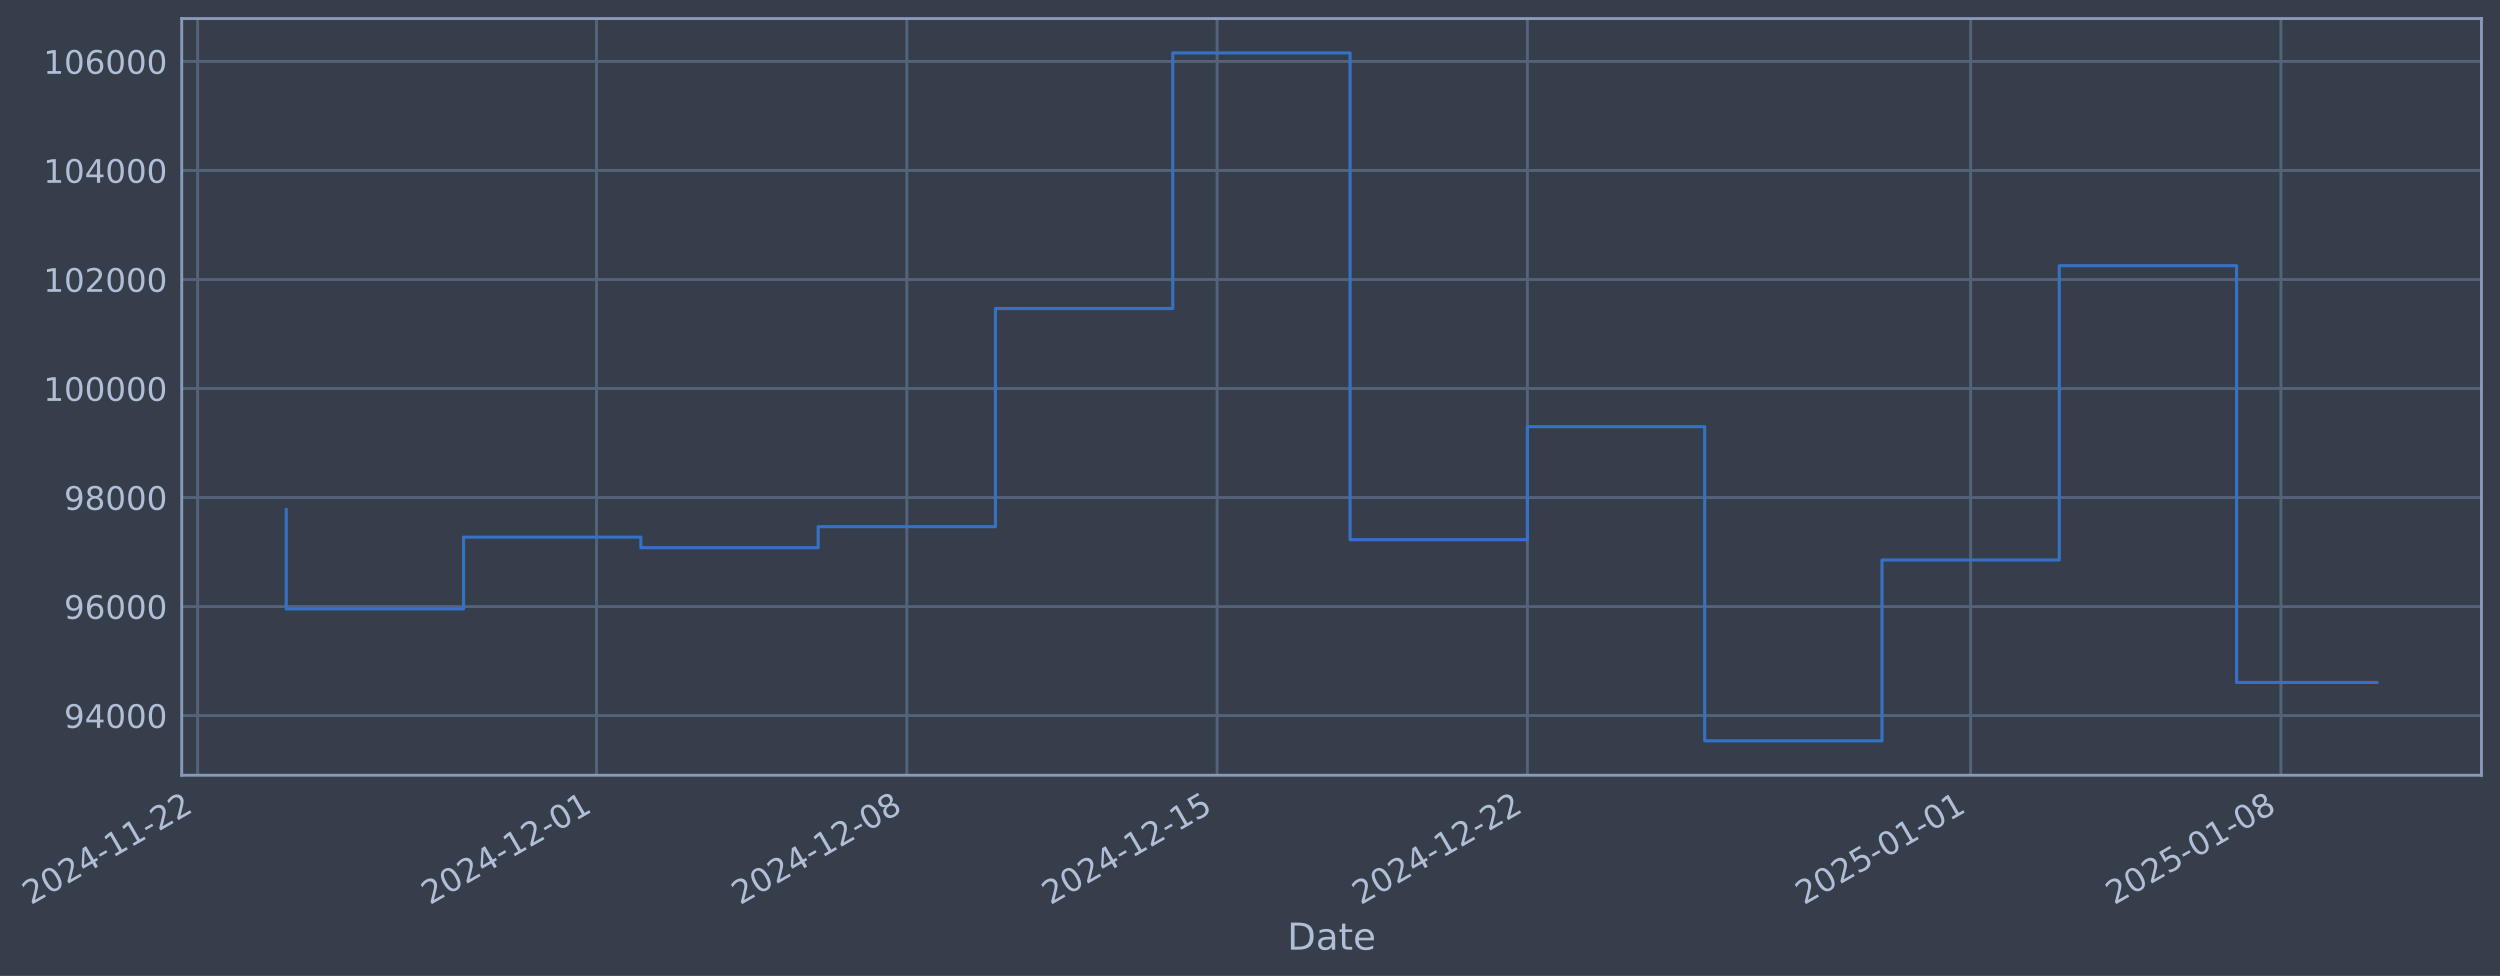
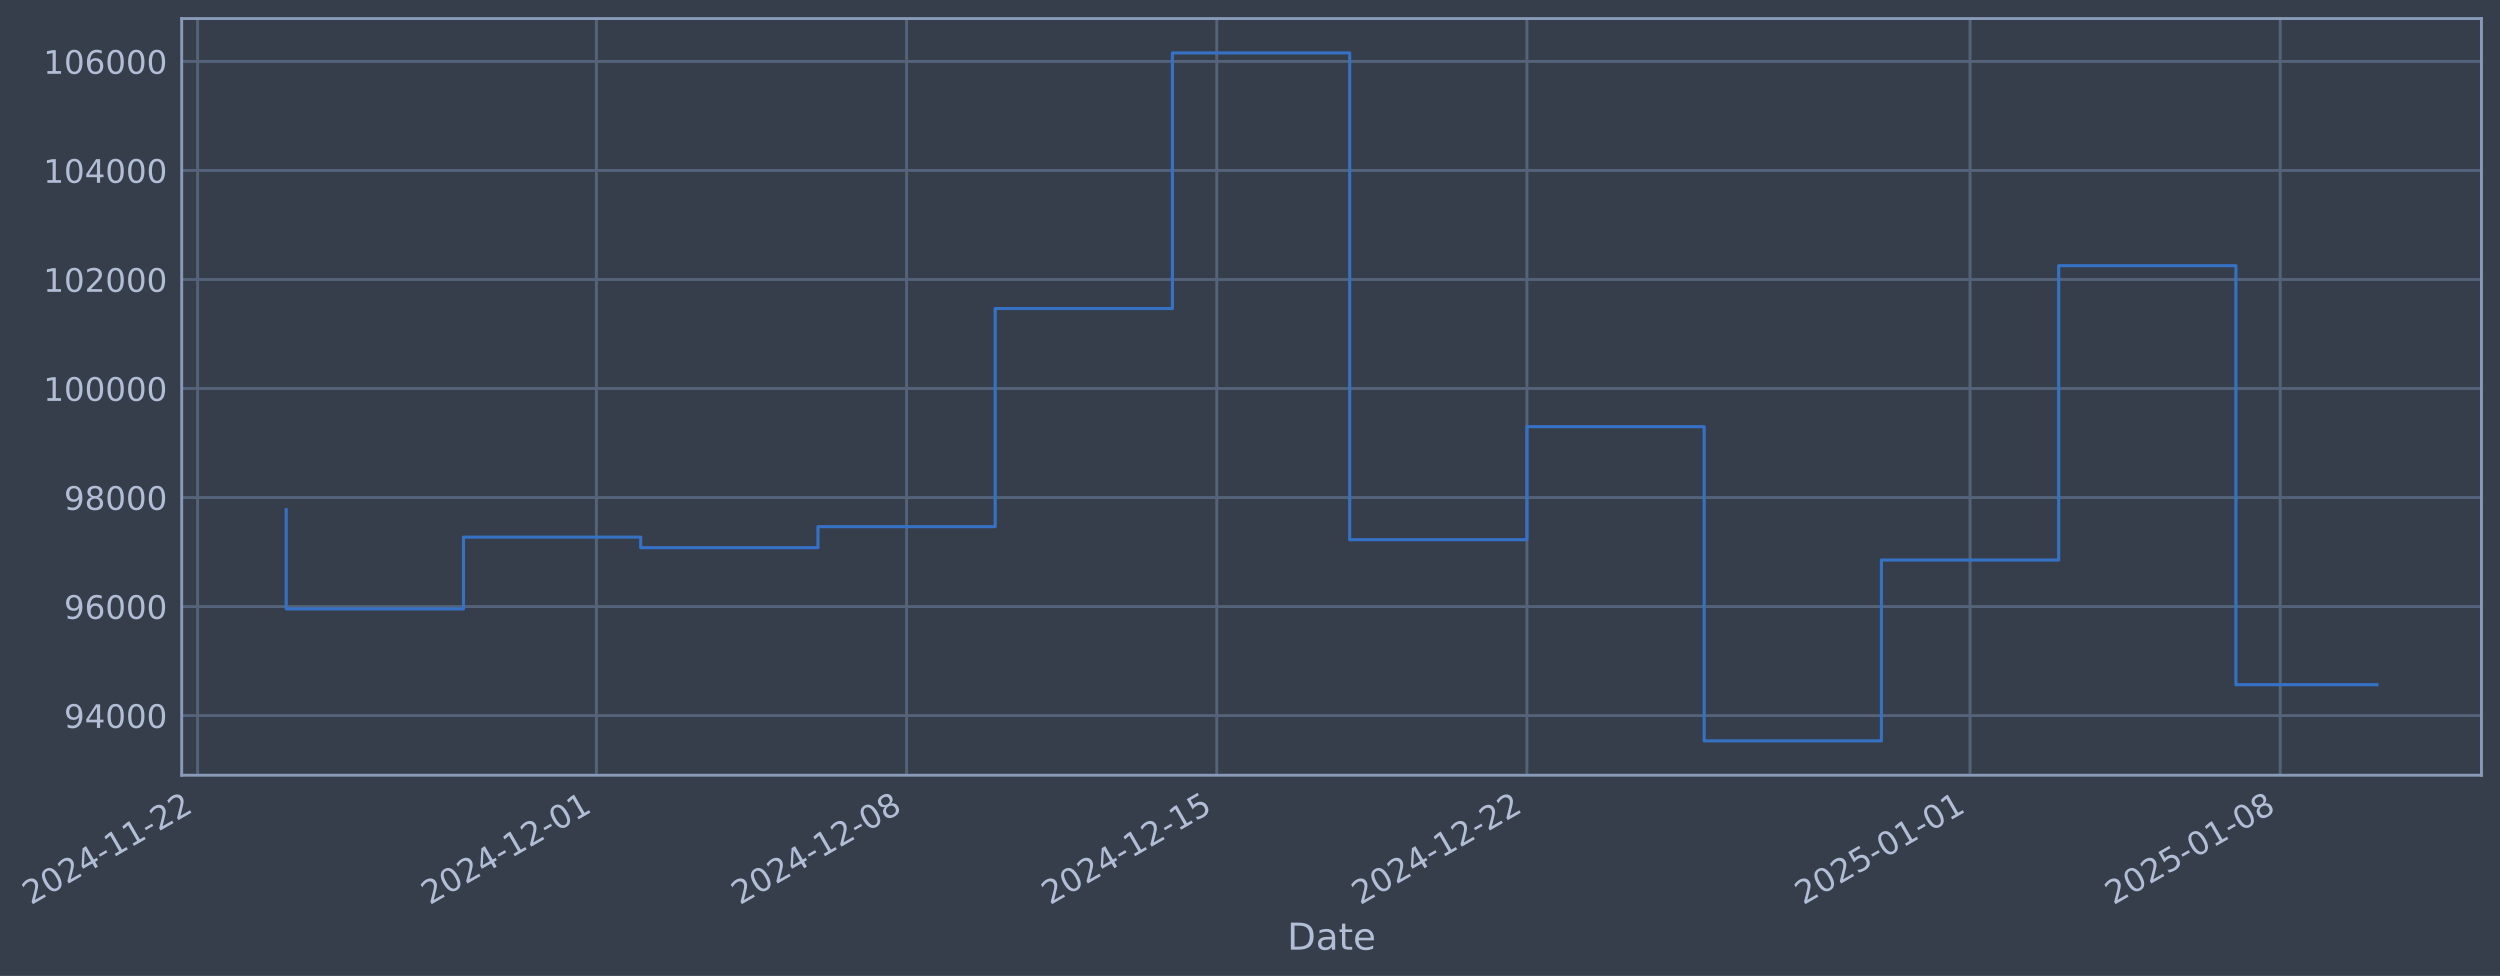
- <svg xmlns="http://www.w3.org/2000/svg" xmlns:xlink="http://www.w3.org/1999/xlink" width="970.547pt" height="378.87pt" viewBox="0 0 970.547 378.87" version="1.1">
+ <svg xmlns="http://www.w3.org/2000/svg" xmlns:xlink="http://www.w3.org/1999/xlink" width="970.535pt" height="378.87pt" viewBox="0 0 970.535 378.87" version="1.1">
  <defs>
    <style type="text/css">*{stroke-linejoin: round; stroke-linecap: butt}</style>
  </defs>
  <g id="figure_1">
    <g id="patch_1">
-       <path d="M 0 378.87  L 970.547 378.87  L 970.547 0  L 0 0  z " style="fill: #373e4b" />
+       <path d="M 0 378.87  L 970.535 378.87  L 970.535 0  L 0 0  z " style="fill: #373e4b" />
    </g>
    <g id="axes_1">
      <g id="patch_2">
-         <path d="M 70.547 300.96  L 963.347 300.96  L 963.347 7.2  L 70.547 7.2  z " style="fill: #373e4b" />
+         <path d="M 70.535 300.96  L 963.335 300.96  L 963.335 7.2  L 70.535 7.2  z " style="fill: #373e4b" />
      </g>
      <g id="matplotlib.axis_1">
        <g id="xtick_1">
          <g id="line2d_1">
-             <path d="M 76.713 300.96  L 76.713 7.2  " clip-path="url(#pf5fbdb987e)" style="fill: none; stroke: #546379; stroke-width: 1.12; stroke-linecap: square" />
+             <path d="M 76.713 300.96  L 76.713 7.2  " clip-path="url(#p461da371e2)" style="fill: none; stroke: #546379; stroke-width: 1.12; stroke-linecap: square" />
          </g>
          <g id="line2d_2" />
          <g id="text_1">
            <g style="fill: #b1bed6" transform="translate(11.98702 351.4642) rotate(-30) scale(0.126 -0.126)">
              <defs>
                <path id="DejaVuSans-32" d="M 1228 531  L 3431 531  L 3431 0  L 469 0  L 469 531  Q 828 903 1448 1529  Q 2069 2156 2228 2338  Q 2531 2678 2651 2914  Q 2772 3150 2772 3378  Q 2772 3750 2511 3984  Q 2250 4219 1831 4219  Q 1534 4219 1204 4116  Q 875 4013 500 3803  L 500 4441  Q 881 4594 1212 4672  Q 1544 4750 1819 4750  Q 2544 4750 2975 4387  Q 3406 4025 3406 3419  Q 3406 3131 3298 2873  Q 3191 2616 2906 2266  Q 2828 2175 2409 1742  Q 1991 1309 1228 531  z " transform="scale(0.015625)" />
                <path id="DejaVuSans-30" d="M 2034 4250  Q 1547 4250 1301 3770  Q 1056 3291 1056 2328  Q 1056 1369 1301 889  Q 1547 409 2034 409  Q 2525 409 2770 889  Q 3016 1369 3016 2328  Q 3016 3291 2770 3770  Q 2525 4250 2034 4250  z M 2034 4750  Q 2819 4750 3233 4129  Q 3647 3509 3647 2328  Q 3647 1150 3233 529  Q 2819 -91 2034 -91  Q 1250 -91 836 529  Q 422 1150 422 2328  Q 422 3509 836 4129  Q 1250 4750 2034 4750  z " transform="scale(0.015625)" />
                <path id="DejaVuSans-34" d="M 2419 4116  L 825 1625  L 2419 1625  L 2419 4116  z M 2253 4666  L 3047 4666  L 3047 1625  L 3713 1625  L 3713 1100  L 3047 1100  L 3047 0  L 2419 0  L 2419 1100  L 313 1100  L 313 1709  L 2253 4666  z " transform="scale(0.015625)" />
                <path id="DejaVuSans-2d" d="M 313 2009  L 1997 2009  L 1997 1497  L 313 1497  L 313 2009  z " transform="scale(0.015625)" />
                <path id="DejaVuSans-31" d="M 794 531  L 1825 531  L 1825 4091  L 703 3866  L 703 4441  L 1819 4666  L 2450 4666  L 2450 531  L 3481 531  L 3481 0  L 794 0  L 794 531  z " transform="scale(0.015625)" />
              </defs>
              <use xlink:href="#DejaVuSans-32" />
              <use xlink:href="#DejaVuSans-30" transform="translate(63.62305 0)" />
              <use xlink:href="#DejaVuSans-32" transform="translate(127.2461 0)" />
              <use xlink:href="#DejaVuSans-34" transform="translate(190.8691 0)" />
              <use xlink:href="#DejaVuSans-2d" transform="translate(254.4922 0)" />
              <use xlink:href="#DejaVuSans-31" transform="translate(290.5762 0)" />
              <use xlink:href="#DejaVuSans-31" transform="translate(354.1992 0)" />
              <use xlink:href="#DejaVuSans-2d" transform="translate(417.8223 0)" />
              <use xlink:href="#DejaVuSans-32" transform="translate(453.9062 0)" />
              <use xlink:href="#DejaVuSans-32" transform="translate(517.5293 0)" />
            </g>
          </g>
        </g>
        <g id="xtick_2">
          <g id="line2d_3">
-             <path d="M 231.586 300.96  L 231.586 7.2  " clip-path="url(#pf5fbdb987e)" style="fill: none; stroke: #546379; stroke-width: 1.12; stroke-linecap: square" />
+             <path d="M 231.531 300.96  L 231.531 7.2  " clip-path="url(#p461da371e2)" style="fill: none; stroke: #546379; stroke-width: 1.12; stroke-linecap: square" />
          </g>
          <g id="line2d_4" />
          <g id="text_2">
-             <g style="fill: #b1bed6" transform="translate(166.8603 351.4642) rotate(-30) scale(0.126 -0.126)">
+             <g style="fill: #b1bed6" transform="translate(166.8051 351.4642) rotate(-30) scale(0.126 -0.126)">
              <use xlink:href="#DejaVuSans-32" />
              <use xlink:href="#DejaVuSans-30" transform="translate(63.62305 0)" />
              <use xlink:href="#DejaVuSans-32" transform="translate(127.2461 0)" />
              <use xlink:href="#DejaVuSans-34" transform="translate(190.8691 0)" />
              <use xlink:href="#DejaVuSans-2d" transform="translate(254.4922 0)" />
              <use xlink:href="#DejaVuSans-31" transform="translate(290.5762 0)" />
              <use xlink:href="#DejaVuSans-32" transform="translate(354.1992 0)" />
              <use xlink:href="#DejaVuSans-2d" transform="translate(417.8223 0)" />
              <use xlink:href="#DejaVuSans-30" transform="translate(453.9062 0)" />
              <use xlink:href="#DejaVuSans-31" transform="translate(517.5293 0)" />
            </g>
          </g>
        </g>
        <g id="xtick_3">
          <g id="line2d_5">
-             <path d="M 352.043 300.96  L 352.043 7.2  " clip-path="url(#pf5fbdb987e)" style="fill: none; stroke: #546379; stroke-width: 1.12; stroke-linecap: square" />
+             <path d="M 351.945 300.96  L 351.945 7.2  " clip-path="url(#p461da371e2)" style="fill: none; stroke: #546379; stroke-width: 1.12; stroke-linecap: square" />
          </g>
          <g id="line2d_6" />
          <g id="text_3">
-             <g style="fill: #b1bed6" transform="translate(287.3172 351.4642) rotate(-30) scale(0.126 -0.126)">
+             <g style="fill: #b1bed6" transform="translate(287.2192 351.4642) rotate(-30) scale(0.126 -0.126)">
              <defs>
                <path id="DejaVuSans-38" d="M 2034 2216  Q 1584 2216 1326 1975  Q 1069 1734 1069 1313  Q 1069 891 1326 650  Q 1584 409 2034 409  Q 2484 409 2743 651  Q 3003 894 3003 1313  Q 3003 1734 2745 1975  Q 2488 2216 2034 2216  z M 1403 2484  Q 997 2584 770 2862  Q 544 3141 544 3541  Q 544 4100 942 4425  Q 1341 4750 2034 4750  Q 2731 4750 3128 4425  Q 3525 4100 3525 3541  Q 3525 3141 3298 2862  Q 3072 2584 2669 2484  Q 3125 2378 3379 2068  Q 3634 1759 3634 1313  Q 3634 634 3220 271  Q 2806 -91 2034 -91  Q 1263 -91 848 271  Q 434 634 434 1313  Q 434 1759 690 2068  Q 947 2378 1403 2484  z M 1172 3481  Q 1172 3119 1398 2916  Q 1625 2713 2034 2713  Q 2441 2713 2670 2916  Q 2900 3119 2900 3481  Q 2900 3844 2670 4047  Q 2441 4250 2034 4250  Q 1625 4250 1398 4047  Q 1172 3844 1172 3481  z " transform="scale(0.015625)" />
              </defs>
              <use xlink:href="#DejaVuSans-32" />
              <use xlink:href="#DejaVuSans-30" transform="translate(63.62305 0)" />
              <use xlink:href="#DejaVuSans-32" transform="translate(127.2461 0)" />
              <use xlink:href="#DejaVuSans-34" transform="translate(190.8691 0)" />
              <use xlink:href="#DejaVuSans-2d" transform="translate(254.4922 0)" />
              <use xlink:href="#DejaVuSans-31" transform="translate(290.5762 0)" />
              <use xlink:href="#DejaVuSans-32" transform="translate(354.1992 0)" />
              <use xlink:href="#DejaVuSans-2d" transform="translate(417.8223 0)" />
              <use xlink:href="#DejaVuSans-30" transform="translate(453.9062 0)" />
              <use xlink:href="#DejaVuSans-38" transform="translate(517.5293 0)" />
            </g>
          </g>
        </g>
        <g id="xtick_4">
          <g id="line2d_7">
-             <path d="M 472.5 300.96  L 472.5 7.2  " clip-path="url(#pf5fbdb987e)" style="fill: none; stroke: #546379; stroke-width: 1.12; stroke-linecap: square" />
+             <path d="M 472.359 300.96  L 472.359 7.2  " clip-path="url(#p461da371e2)" style="fill: none; stroke: #546379; stroke-width: 1.12; stroke-linecap: square" />
          </g>
          <g id="line2d_8" />
          <g id="text_4">
-             <g style="fill: #b1bed6" transform="translate(407.7742 351.4642) rotate(-30) scale(0.126 -0.126)">
+             <g style="fill: #b1bed6" transform="translate(407.6333 351.4642) rotate(-30) scale(0.126 -0.126)">
              <defs>
                <path id="DejaVuSans-35" d="M 691 4666  L 3169 4666  L 3169 4134  L 1269 4134  L 1269 2991  Q 1406 3038 1543 3061  Q 1681 3084 1819 3084  Q 2600 3084 3056 2656  Q 3513 2228 3513 1497  Q 3513 744 3044 326  Q 2575 -91 1722 -91  Q 1428 -91 1123 -41  Q 819 9 494 109  L 494 744  Q 775 591 1075 516  Q 1375 441 1709 441  Q 2250 441 2565 725  Q 2881 1009 2881 1497  Q 2881 1984 2565 2268  Q 2250 2553 1709 2553  Q 1456 2553 1204 2497  Q 953 2441 691 2322  L 691 4666  z " transform="scale(0.015625)" />
              </defs>
              <use xlink:href="#DejaVuSans-32" />
              <use xlink:href="#DejaVuSans-30" transform="translate(63.62305 0)" />
              <use xlink:href="#DejaVuSans-32" transform="translate(127.2461 0)" />
              <use xlink:href="#DejaVuSans-34" transform="translate(190.8691 0)" />
              <use xlink:href="#DejaVuSans-2d" transform="translate(254.4922 0)" />
              <use xlink:href="#DejaVuSans-31" transform="translate(290.5762 0)" />
              <use xlink:href="#DejaVuSans-32" transform="translate(354.1992 0)" />
              <use xlink:href="#DejaVuSans-2d" transform="translate(417.8223 0)" />
              <use xlink:href="#DejaVuSans-31" transform="translate(453.9062 0)" />
              <use xlink:href="#DejaVuSans-35" transform="translate(517.5293 0)" />
            </g>
          </g>
        </g>
        <g id="xtick_5">
          <g id="line2d_9">
-             <path d="M 592.957 300.96  L 592.957 7.2  " clip-path="url(#pf5fbdb987e)" style="fill: none; stroke: #546379; stroke-width: 1.12; stroke-linecap: square" />
+             <path d="M 592.773 300.96  L 592.773 7.2  " clip-path="url(#p461da371e2)" style="fill: none; stroke: #546379; stroke-width: 1.12; stroke-linecap: square" />
          </g>
          <g id="line2d_10" />
          <g id="text_5">
-             <g style="fill: #b1bed6" transform="translate(528.2312 351.4642) rotate(-30) scale(0.126 -0.126)">
+             <g style="fill: #b1bed6" transform="translate(528.0474 351.4642) rotate(-30) scale(0.126 -0.126)">
              <use xlink:href="#DejaVuSans-32" />
              <use xlink:href="#DejaVuSans-30" transform="translate(63.62305 0)" />
              <use xlink:href="#DejaVuSans-32" transform="translate(127.2461 0)" />
              <use xlink:href="#DejaVuSans-34" transform="translate(190.8691 0)" />
              <use xlink:href="#DejaVuSans-2d" transform="translate(254.4922 0)" />
              <use xlink:href="#DejaVuSans-31" transform="translate(290.5762 0)" />
              <use xlink:href="#DejaVuSans-32" transform="translate(354.1992 0)" />
              <use xlink:href="#DejaVuSans-2d" transform="translate(417.8223 0)" />
              <use xlink:href="#DejaVuSans-32" transform="translate(453.9062 0)" />
              <use xlink:href="#DejaVuSans-32" transform="translate(517.5293 0)" />
            </g>
          </g>
        </g>
        <g id="xtick_6">
          <g id="line2d_11">
-             <path d="M 765.038 300.96  L 765.038 7.2  " clip-path="url(#pf5fbdb987e)" style="fill: none; stroke: #546379; stroke-width: 1.12; stroke-linecap: square" />
+             <path d="M 764.793 300.96  L 764.793 7.2  " clip-path="url(#p461da371e2)" style="fill: none; stroke: #546379; stroke-width: 1.12; stroke-linecap: square" />
          </g>
          <g id="line2d_12" />
          <g id="text_6">
-             <g style="fill: #b1bed6" transform="translate(700.3125 351.4642) rotate(-30) scale(0.126 -0.126)">
+             <g style="fill: #b1bed6" transform="translate(700.0675 351.4642) rotate(-30) scale(0.126 -0.126)">
              <use xlink:href="#DejaVuSans-32" />
              <use xlink:href="#DejaVuSans-30" transform="translate(63.62305 0)" />
              <use xlink:href="#DejaVuSans-32" transform="translate(127.2461 0)" />
              <use xlink:href="#DejaVuSans-35" transform="translate(190.8691 0)" />
              <use xlink:href="#DejaVuSans-2d" transform="translate(254.4922 0)" />
              <use xlink:href="#DejaVuSans-30" transform="translate(290.5762 0)" />
              <use xlink:href="#DejaVuSans-31" transform="translate(354.1992 0)" />
              <use xlink:href="#DejaVuSans-2d" transform="translate(417.8223 0)" />
              <use xlink:href="#DejaVuSans-30" transform="translate(453.9062 0)" />
              <use xlink:href="#DejaVuSans-31" transform="translate(517.5293 0)" />
            </g>
          </g>
        </g>
        <g id="xtick_7">
          <g id="line2d_13">
-             <path d="M 885.495 300.96  L 885.495 7.2  " clip-path="url(#pf5fbdb987e)" style="fill: none; stroke: #546379; stroke-width: 1.12; stroke-linecap: square" />
+             <path d="M 885.207 300.96  L 885.207 7.2  " clip-path="url(#p461da371e2)" style="fill: none; stroke: #546379; stroke-width: 1.12; stroke-linecap: square" />
          </g>
          <g id="line2d_14" />
          <g id="text_7">
-             <g style="fill: #b1bed6" transform="translate(820.7695 351.4642) rotate(-30) scale(0.126 -0.126)">
+             <g style="fill: #b1bed6" transform="translate(820.4816 351.4642) rotate(-30) scale(0.126 -0.126)">
              <use xlink:href="#DejaVuSans-32" />
              <use xlink:href="#DejaVuSans-30" transform="translate(63.62305 0)" />
              <use xlink:href="#DejaVuSans-32" transform="translate(127.2461 0)" />
              <use xlink:href="#DejaVuSans-35" transform="translate(190.8691 0)" />
              <use xlink:href="#DejaVuSans-2d" transform="translate(254.4922 0)" />
              <use xlink:href="#DejaVuSans-30" transform="translate(290.5762 0)" />
              <use xlink:href="#DejaVuSans-31" transform="translate(354.1992 0)" />
              <use xlink:href="#DejaVuSans-2d" transform="translate(417.8223 0)" />
              <use xlink:href="#DejaVuSans-30" transform="translate(453.9062 0)" />
              <use xlink:href="#DejaVuSans-38" transform="translate(517.5293 0)" />
            </g>
          </g>
        </g>
        <g id="text_8">
-           <g style="fill: #b1bed6" transform="translate(499.7379 368.6753) scale(0.144 -0.144)">
+           <g style="fill: #b1bed6" transform="translate(499.7256 368.6753) scale(0.144 -0.144)">
            <defs>
              <path id="DejaVuSans-44" d="M 1259 4147  L 1259 519  L 2022 519  Q 2988 519 3436 956  Q 3884 1394 3884 2338  Q 3884 3275 3436 3711  Q 2988 4147 2022 4147  L 1259 4147  z M 628 4666  L 1925 4666  Q 3281 4666 3915 4102  Q 4550 3538 4550 2338  Q 4550 1131 3912 565  Q 3275 0 1925 0  L 628 0  L 628 4666  z " transform="scale(0.015625)" />
              <path id="DejaVuSans-61" d="M 2194 1759  Q 1497 1759 1228 1600  Q 959 1441 959 1056  Q 959 750 1161 570  Q 1363 391 1709 391  Q 2188 391 2477 730  Q 2766 1069 2766 1631  L 2766 1759  L 2194 1759  z M 3341 1997  L 3341 0  L 2766 0  L 2766 531  Q 2569 213 2275 61  Q 1981 -91 1556 -91  Q 1019 -91 701 211  Q 384 513 384 1019  Q 384 1609 779 1909  Q 1175 2209 1959 2209  L 2766 2209  L 2766 2266  Q 2766 2663 2505 2880  Q 2244 3097 1772 3097  Q 1472 3097 1187 3025  Q 903 2953 641 2809  L 641 3341  Q 956 3463 1253 3523  Q 1550 3584 1831 3584  Q 2591 3584 2966 3190  Q 3341 2797 3341 1997  z " transform="scale(0.015625)" />
              <path id="DejaVuSans-74" d="M 1172 4494  L 1172 3500  L 2356 3500  L 2356 3053  L 1172 3053  L 1172 1153  Q 1172 725 1289 603  Q 1406 481 1766 481  L 2356 481  L 2356 0  L 1766 0  Q 1100 0 847 248  Q 594 497 594 1153  L 594 3053  L 172 3053  L 172 3500  L 594 3500  L 594 4494  L 1172 4494  z " transform="scale(0.015625)" />
              <path id="DejaVuSans-65" d="M 3597 1894  L 3597 1613  L 953 1613  Q 991 1019 1311 708  Q 1631 397 2203 397  Q 2534 397 2845 478  Q 3156 559 3463 722  L 3463 178  Q 3153 47 2828 -22  Q 2503 -91 2169 -91  Q 1331 -91 842 396  Q 353 884 353 1716  Q 353 2575 817 3079  Q 1281 3584 2069 3584  Q 2775 3584 3186 3129  Q 3597 2675 3597 1894  z M 3022 2063  Q 3016 2534 2758 2815  Q 2500 3097 2075 3097  Q 1594 3097 1305 2825  Q 1016 2553 972 2059  L 3022 2063  z " transform="scale(0.015625)" />
            </defs>
            <use xlink:href="#DejaVuSans-44" />
            <use xlink:href="#DejaVuSans-61" transform="translate(77.00195 0)" />
            <use xlink:href="#DejaVuSans-74" transform="translate(138.2812 0)" />
            <use xlink:href="#DejaVuSans-65" transform="translate(177.4902 0)" />
          </g>
        </g>
      </g>
      <g id="matplotlib.axis_2">
        <g id="ytick_1">
          <g id="line2d_15">
-             <path d="M 70.547 277.797  L 963.347 277.797  " clip-path="url(#pf5fbdb987e)" style="fill: none; stroke: #546379; stroke-width: 1.12; stroke-linecap: square" />
+             <path d="M 70.535 277.797  L 963.335 277.797  " clip-path="url(#p461da371e2)" style="fill: none; stroke: #546379; stroke-width: 1.12; stroke-linecap: square" />
          </g>
          <g id="line2d_16" />
          <g id="text_9">
-             <g style="fill: #b1bed6" transform="translate(24.86323 282.5841) scale(0.126 -0.126)">
+             <g style="fill: #b1bed6" transform="translate(24.85098 282.5841) scale(0.126 -0.126)">
              <defs>
                <path id="DejaVuSans-39" d="M 703 97  L 703 672  Q 941 559 1184 500  Q 1428 441 1663 441  Q 2288 441 2617 861  Q 2947 1281 2994 2138  Q 2813 1869 2534 1725  Q 2256 1581 1919 1581  Q 1219 1581 811 2004  Q 403 2428 403 3163  Q 403 3881 828 4315  Q 1253 4750 1959 4750  Q 2769 4750 3195 4129  Q 3622 3509 3622 2328  Q 3622 1225 3098 567  Q 2575 -91 1691 -91  Q 1453 -91 1209 -44  Q 966 3 703 97  z M 1959 2075  Q 2384 2075 2632 2365  Q 2881 2656 2881 3163  Q 2881 3666 2632 3958  Q 2384 4250 1959 4250  Q 1534 4250 1286 3958  Q 1038 3666 1038 3163  Q 1038 2656 1286 2365  Q 1534 2075 1959 2075  z " transform="scale(0.015625)" />
              </defs>
              <use xlink:href="#DejaVuSans-39" />
              <use xlink:href="#DejaVuSans-34" transform="translate(63.62305 0)" />
              <use xlink:href="#DejaVuSans-30" transform="translate(127.2461 0)" />
              <use xlink:href="#DejaVuSans-30" transform="translate(190.8691 0)" />
              <use xlink:href="#DejaVuSans-30" transform="translate(254.4922 0)" />
            </g>
          </g>
        </g>
        <g id="ytick_2">
          <g id="line2d_17">
-             <path d="M 70.547 235.473  L 963.347 235.473  " clip-path="url(#pf5fbdb987e)" style="fill: none; stroke: #546379; stroke-width: 1.12; stroke-linecap: square" />
+             <path d="M 70.535 235.473  L 963.335 235.473  " clip-path="url(#p461da371e2)" style="fill: none; stroke: #546379; stroke-width: 1.12; stroke-linecap: square" />
          </g>
          <g id="line2d_18" />
          <g id="text_10">
-             <g style="fill: #b1bed6" transform="translate(24.86323 240.2602) scale(0.126 -0.126)">
+             <g style="fill: #b1bed6" transform="translate(24.85098 240.2602) scale(0.126 -0.126)">
              <defs>
                <path id="DejaVuSans-36" d="M 2113 2584  Q 1688 2584 1439 2293  Q 1191 2003 1191 1497  Q 1191 994 1439 701  Q 1688 409 2113 409  Q 2538 409 2786 701  Q 3034 994 3034 1497  Q 3034 2003 2786 2293  Q 2538 2584 2113 2584  z M 3366 4563  L 3366 3988  Q 3128 4100 2886 4159  Q 2644 4219 2406 4219  Q 1781 4219 1451 3797  Q 1122 3375 1075 2522  Q 1259 2794 1537 2939  Q 1816 3084 2150 3084  Q 2853 3084 3261 2657  Q 3669 2231 3669 1497  Q 3669 778 3244 343  Q 2819 -91 2113 -91  Q 1303 -91 875 529  Q 447 1150 447 2328  Q 447 3434 972 4092  Q 1497 4750 2381 4750  Q 2619 4750 2861 4703  Q 3103 4656 3366 4563  z " transform="scale(0.015625)" />
              </defs>
              <use xlink:href="#DejaVuSans-39" />
              <use xlink:href="#DejaVuSans-36" transform="translate(63.62305 0)" />
              <use xlink:href="#DejaVuSans-30" transform="translate(127.2461 0)" />
              <use xlink:href="#DejaVuSans-30" transform="translate(190.8691 0)" />
              <use xlink:href="#DejaVuSans-30" transform="translate(254.4922 0)" />
            </g>
          </g>
        </g>
        <g id="ytick_3">
          <g id="line2d_19">
-             <path d="M 70.547 193.149  L 963.347 193.149  " clip-path="url(#pf5fbdb987e)" style="fill: none; stroke: #546379; stroke-width: 1.12; stroke-linecap: square" />
+             <path d="M 70.535 193.149  L 963.335 193.149  " clip-path="url(#p461da371e2)" style="fill: none; stroke: #546379; stroke-width: 1.12; stroke-linecap: square" />
          </g>
          <g id="line2d_20" />
          <g id="text_11">
-             <g style="fill: #b1bed6" transform="translate(24.86323 197.9364) scale(0.126 -0.126)">
+             <g style="fill: #b1bed6" transform="translate(24.85098 197.9364) scale(0.126 -0.126)">
              <use xlink:href="#DejaVuSans-39" />
              <use xlink:href="#DejaVuSans-38" transform="translate(63.62305 0)" />
              <use xlink:href="#DejaVuSans-30" transform="translate(127.2461 0)" />
              <use xlink:href="#DejaVuSans-30" transform="translate(190.8691 0)" />
              <use xlink:href="#DejaVuSans-30" transform="translate(254.4922 0)" />
            </g>
          </g>
        </g>
        <g id="ytick_4">
          <g id="line2d_21">
-             <path d="M 70.547 150.826  L 963.347 150.826  " clip-path="url(#pf5fbdb987e)" style="fill: none; stroke: #546379; stroke-width: 1.12; stroke-linecap: square" />
+             <path d="M 70.535 150.826  L 963.335 150.826  " clip-path="url(#p461da371e2)" style="fill: none; stroke: #546379; stroke-width: 1.12; stroke-linecap: square" />
          </g>
          <g id="line2d_22" />
          <g id="text_12">
-             <g style="fill: #b1bed6" transform="translate(16.84648 155.6126) scale(0.126 -0.126)">
+             <g style="fill: #b1bed6" transform="translate(16.83423 155.6126) scale(0.126 -0.126)">
              <use xlink:href="#DejaVuSans-31" />
              <use xlink:href="#DejaVuSans-30" transform="translate(63.62305 0)" />
              <use xlink:href="#DejaVuSans-30" transform="translate(127.2461 0)" />
              <use xlink:href="#DejaVuSans-30" transform="translate(190.8691 0)" />
              <use xlink:href="#DejaVuSans-30" transform="translate(254.4922 0)" />
              <use xlink:href="#DejaVuSans-30" transform="translate(318.1152 0)" />
            </g>
          </g>
        </g>
        <g id="ytick_5">
          <g id="line2d_23">
-             <path d="M 70.547 108.502  L 963.347 108.502  " clip-path="url(#pf5fbdb987e)" style="fill: none; stroke: #546379; stroke-width: 1.12; stroke-linecap: square" />
+             <path d="M 70.535 108.502  L 963.335 108.502  " clip-path="url(#p461da371e2)" style="fill: none; stroke: #546379; stroke-width: 1.12; stroke-linecap: square" />
          </g>
          <g id="line2d_24" />
          <g id="text_13">
-             <g style="fill: #b1bed6" transform="translate(16.84648 113.2888) scale(0.126 -0.126)">
+             <g style="fill: #b1bed6" transform="translate(16.83423 113.2888) scale(0.126 -0.126)">
              <use xlink:href="#DejaVuSans-31" />
              <use xlink:href="#DejaVuSans-30" transform="translate(63.62305 0)" />
              <use xlink:href="#DejaVuSans-32" transform="translate(127.2461 0)" />
              <use xlink:href="#DejaVuSans-30" transform="translate(190.8691 0)" />
              <use xlink:href="#DejaVuSans-30" transform="translate(254.4922 0)" />
              <use xlink:href="#DejaVuSans-30" transform="translate(318.1152 0)" />
            </g>
          </g>
        </g>
        <g id="ytick_6">
          <g id="line2d_25">
-             <path d="M 70.547 66.178  L 963.347 66.178  " clip-path="url(#pf5fbdb987e)" style="fill: none; stroke: #546379; stroke-width: 1.12; stroke-linecap: square" />
+             <path d="M 70.535 66.178  L 963.335 66.178  " clip-path="url(#p461da371e2)" style="fill: none; stroke: #546379; stroke-width: 1.12; stroke-linecap: square" />
          </g>
          <g id="line2d_26" />
          <g id="text_14">
-             <g style="fill: #b1bed6" transform="translate(16.84648 70.96502) scale(0.126 -0.126)">
+             <g style="fill: #b1bed6" transform="translate(16.83423 70.96502) scale(0.126 -0.126)">
              <use xlink:href="#DejaVuSans-31" />
              <use xlink:href="#DejaVuSans-30" transform="translate(63.62305 0)" />
              <use xlink:href="#DejaVuSans-34" transform="translate(127.2461 0)" />
              <use xlink:href="#DejaVuSans-30" transform="translate(190.8691 0)" />
              <use xlink:href="#DejaVuSans-30" transform="translate(254.4922 0)" />
              <use xlink:href="#DejaVuSans-30" transform="translate(318.1152 0)" />
            </g>
          </g>
        </g>
        <g id="ytick_7">
          <g id="line2d_27">
-             <path d="M 70.547 23.854  L 963.347 23.854  " clip-path="url(#pf5fbdb987e)" style="fill: none; stroke: #546379; stroke-width: 1.12; stroke-linecap: square" />
+             <path d="M 70.535 23.854  L 963.335 23.854  " clip-path="url(#p461da371e2)" style="fill: none; stroke: #546379; stroke-width: 1.12; stroke-linecap: square" />
          </g>
          <g id="line2d_28" />
          <g id="text_15">
-             <g style="fill: #b1bed6" transform="translate(16.84648 28.64121) scale(0.126 -0.126)">
+             <g style="fill: #b1bed6" transform="translate(16.83423 28.64121) scale(0.126 -0.126)">
              <use xlink:href="#DejaVuSans-31" />
              <use xlink:href="#DejaVuSans-30" transform="translate(63.62305 0)" />
              <use xlink:href="#DejaVuSans-36" transform="translate(127.2461 0)" />
              <use xlink:href="#DejaVuSans-30" transform="translate(190.8691 0)" />
              <use xlink:href="#DejaVuSans-30" transform="translate(254.4922 0)" />
              <use xlink:href="#DejaVuSans-30" transform="translate(318.1152 0)" />
            </g>
          </g>
        </g>
      </g>
      <g id="line2d_29">
-         <path d="M 111.129 197.87  L 111.129 236.383  L 179.961 236.383  L 179.961 208.521  L 248.794 208.521  L 248.794 212.628  L 317.626 212.628  L 317.626 204.459  L 386.459 204.459  L 386.459 119.77  L 455.292 119.77  L 455.292 20.553  L 524.124 20.553  L 524.124 209.517  L 592.957 209.517  L 592.957 165.636  L 661.789 165.636  L 661.789 287.607  L 730.622 287.607  L 730.622 217.409  L 799.454 217.409  L 799.454 103.141  L 868.287 103.141  L 868.287 264.942  L 922.765 264.942  " clip-path="url(#pf5fbdb987e)" style="fill: none; stroke: #3572c6; stroke-width: 1.2; stroke-linecap: square" />
+         <path d="M 111.117 197.87  L 111.117 236.383  L 179.925 236.383  L 179.925 208.521  L 248.733 208.521  L 248.733 212.628  L 317.541 212.628  L 317.541 204.459  L 386.349 204.459  L 386.349 119.77  L 455.157 119.77  L 455.157 20.553  L 523.965 20.553  L 523.965 209.517  L 592.773 209.517  L 592.773 165.636  L 661.581 165.636  L 661.581 287.607  L 730.389 287.607  L 730.389 217.409  L 799.197 217.409  L 799.197 103.141  L 868.005 103.141  L 868.005 265.811  L 922.753 265.811  " clip-path="url(#p461da371e2)" style="fill: none; stroke: #3572c6; stroke-width: 1.2; stroke-linecap: square" />
      </g>
      <g id="patch_3">
-         <path d="M 70.547 300.96  L 70.547 7.2  " style="fill: none; stroke: #899ab8; stroke-width: 1.12; stroke-linejoin: miter; stroke-linecap: square" />
+         <path d="M 70.535 300.96  L 70.535 7.2  " style="fill: none; stroke: #899ab8; stroke-width: 1.12; stroke-linejoin: miter; stroke-linecap: square" />
      </g>
      <g id="patch_4">
-         <path d="M 963.347 300.96  L 963.347 7.2  " style="fill: none; stroke: #899ab8; stroke-width: 1.12; stroke-linejoin: miter; stroke-linecap: square" />
+         <path d="M 963.335 300.96  L 963.335 7.2  " style="fill: none; stroke: #899ab8; stroke-width: 1.12; stroke-linejoin: miter; stroke-linecap: square" />
      </g>
      <g id="patch_5">
-         <path d="M 70.547 300.96  L 963.347 300.96  " style="fill: none; stroke: #899ab8; stroke-width: 1.12; stroke-linejoin: miter; stroke-linecap: square" />
+         <path d="M 70.535 300.96  L 963.335 300.96  " style="fill: none; stroke: #899ab8; stroke-width: 1.12; stroke-linejoin: miter; stroke-linecap: square" />
      </g>
      <g id="patch_6">
-         <path d="M 70.547 7.2  L 963.347 7.2  " style="fill: none; stroke: #899ab8; stroke-width: 1.12; stroke-linejoin: miter; stroke-linecap: square" />
+         <path d="M 70.535 7.2  L 963.335 7.2  " style="fill: none; stroke: #899ab8; stroke-width: 1.12; stroke-linejoin: miter; stroke-linecap: square" />
      </g>
    </g>
  </g>
  <defs>
-     <clipPath id="pf5fbdb987e">
-       <rect x="70.547" y="7.2" width="892.8" height="293.76" />
+     <clipPath id="p461da371e2">
+       <rect x="70.535" y="7.2" width="892.8" height="293.76" />
    </clipPath>
  </defs>
</svg>
